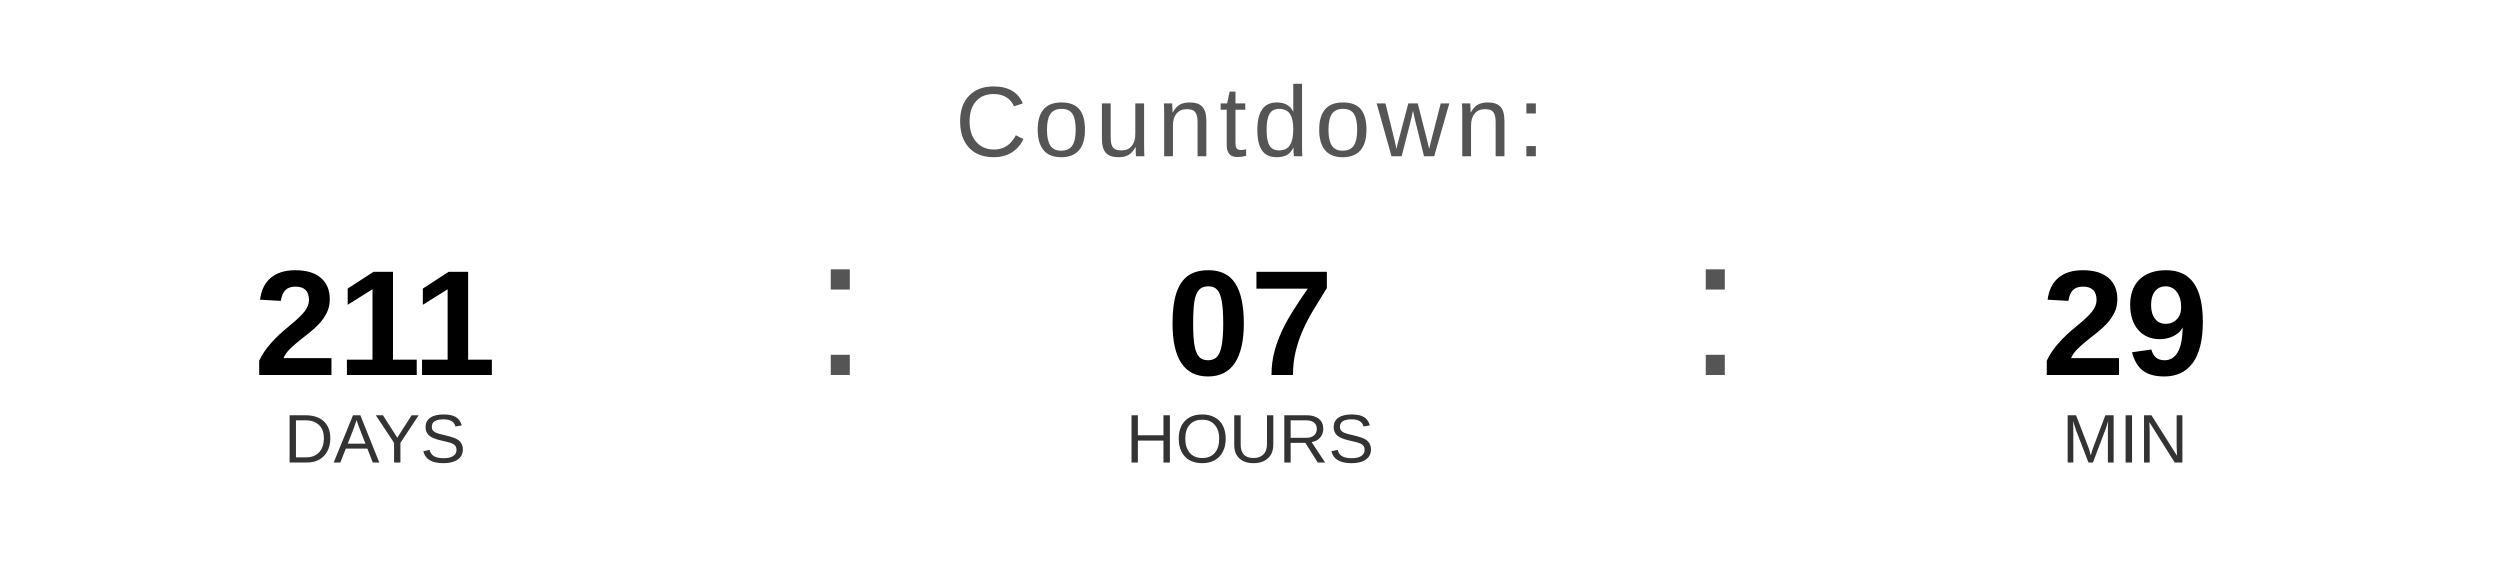
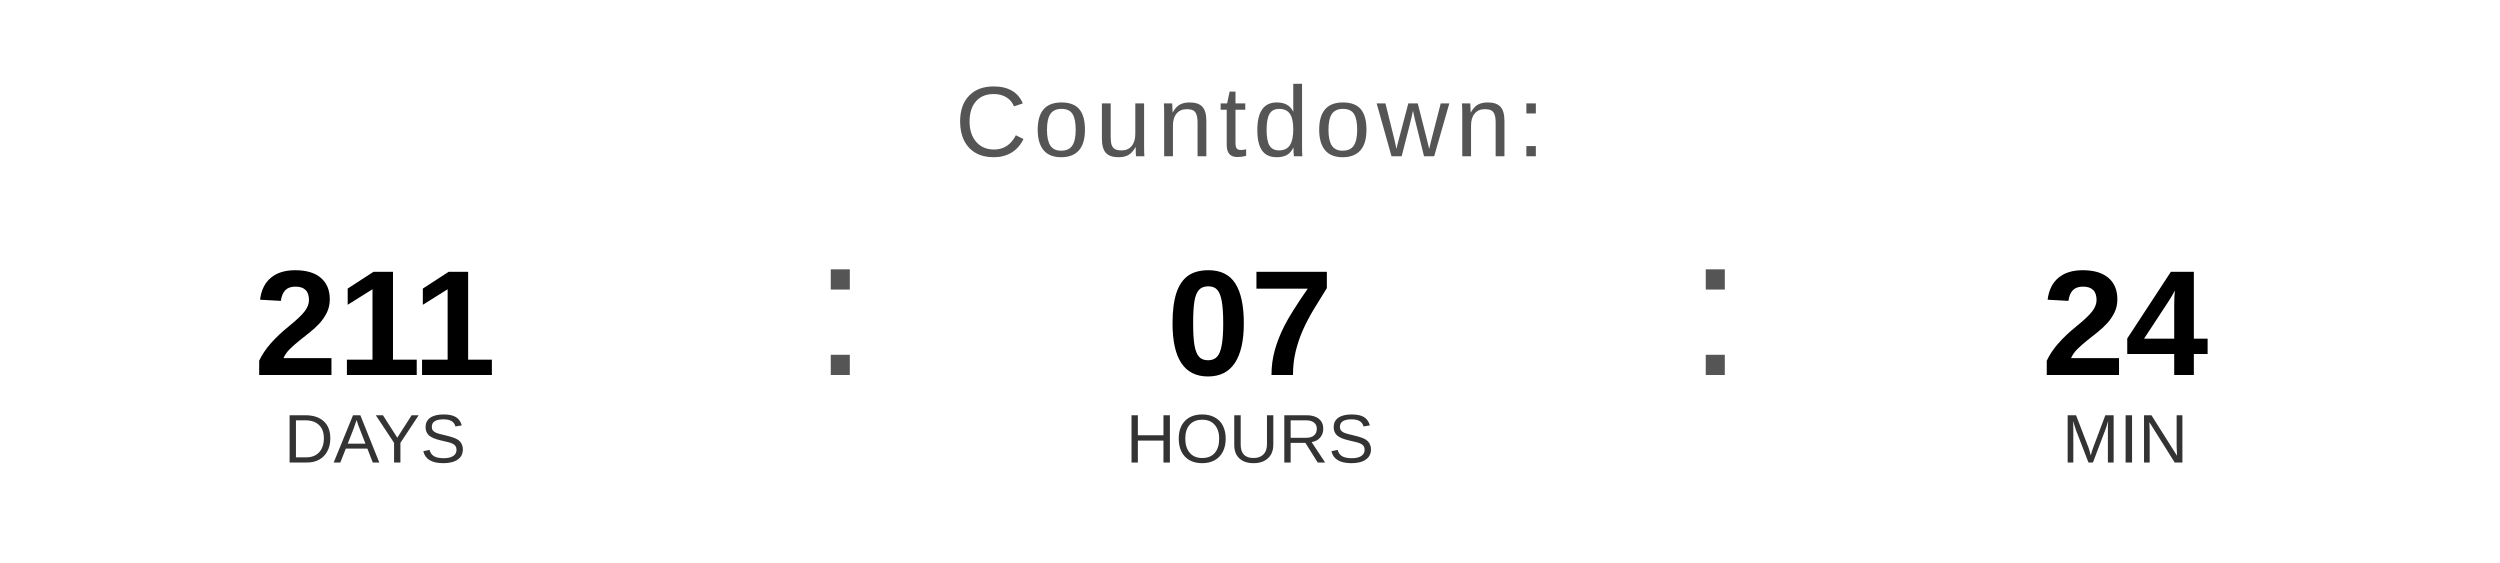
<svg xmlns="http://www.w3.org/2000/svg" width="400" height="90" viewBox="0 0 400 90">
  <text x="200" y="25" font-family="Arial, Helvetica, sans-serif" font-size="16" fill="#555555" text-anchor="middle" letter-spacing="1">
    Countdown:
  </text>
  <text x="60" y="60" font-family="Arial, Helvetica, sans-serif" font-size="24" font-weight="bold" fill="#000000" text-anchor="middle">211</text>
  <text x="60" y="74" font-family="Arial, Helvetica, sans-serif" font-size="11" fill="#333333" text-anchor="middle">DAYS</text>
  <text x="130" y="60" font-family="Arial, sans-serif" font-size="32" fill="#555555">:</text>
  <text x="200" y="60" font-family="Arial, Helvetica, sans-serif" font-size="24" font-weight="bold" fill="#000000" text-anchor="middle">07</text>
  <text x="200" y="74" font-family="Arial, Helvetica, sans-serif" font-size="11" fill="#333333" text-anchor="middle">HOURS</text>
  <text x="270" y="60" font-family="Arial, sans-serif" font-size="32" fill="#555555">:</text>
-   <text x="340" y="60" font-family="Arial, Helvetica, sans-serif" font-size="24" font-weight="bold" fill="#000000" text-anchor="middle">29</text>
+   <text x="340" y="60" font-family="Arial, Helvetica, sans-serif" font-size="24" font-weight="bold" fill="#000000" text-anchor="middle">24</text>
  <text x="340" y="74" font-family="Arial, Helvetica, sans-serif" font-size="11" fill="#333333" text-anchor="middle">MIN</text>
</svg>
